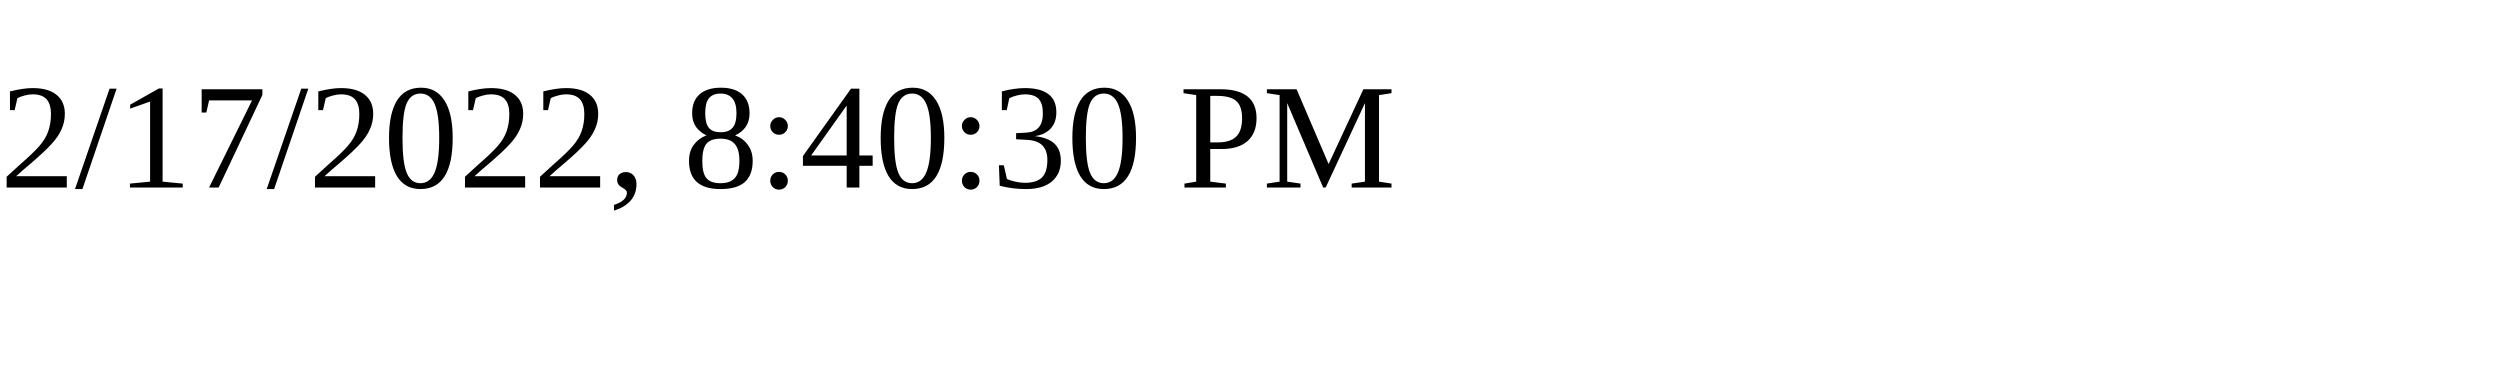
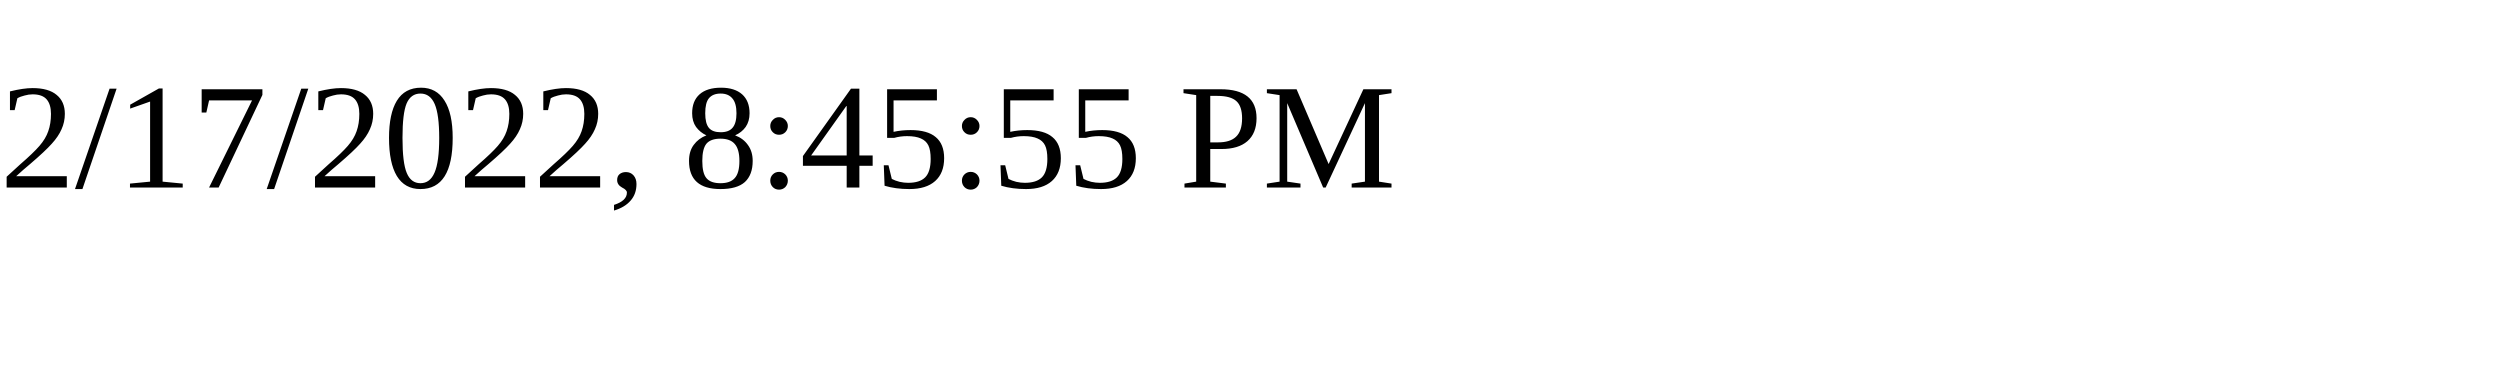
<svg xmlns="http://www.w3.org/2000/svg" height="30" width="200">
-   <text x="0" y="15">2/17/2022, 8:40:30 PM</text>
+   <text x="0" y="15">2/17/2022, 8:45:55 PM</text>
</svg>
